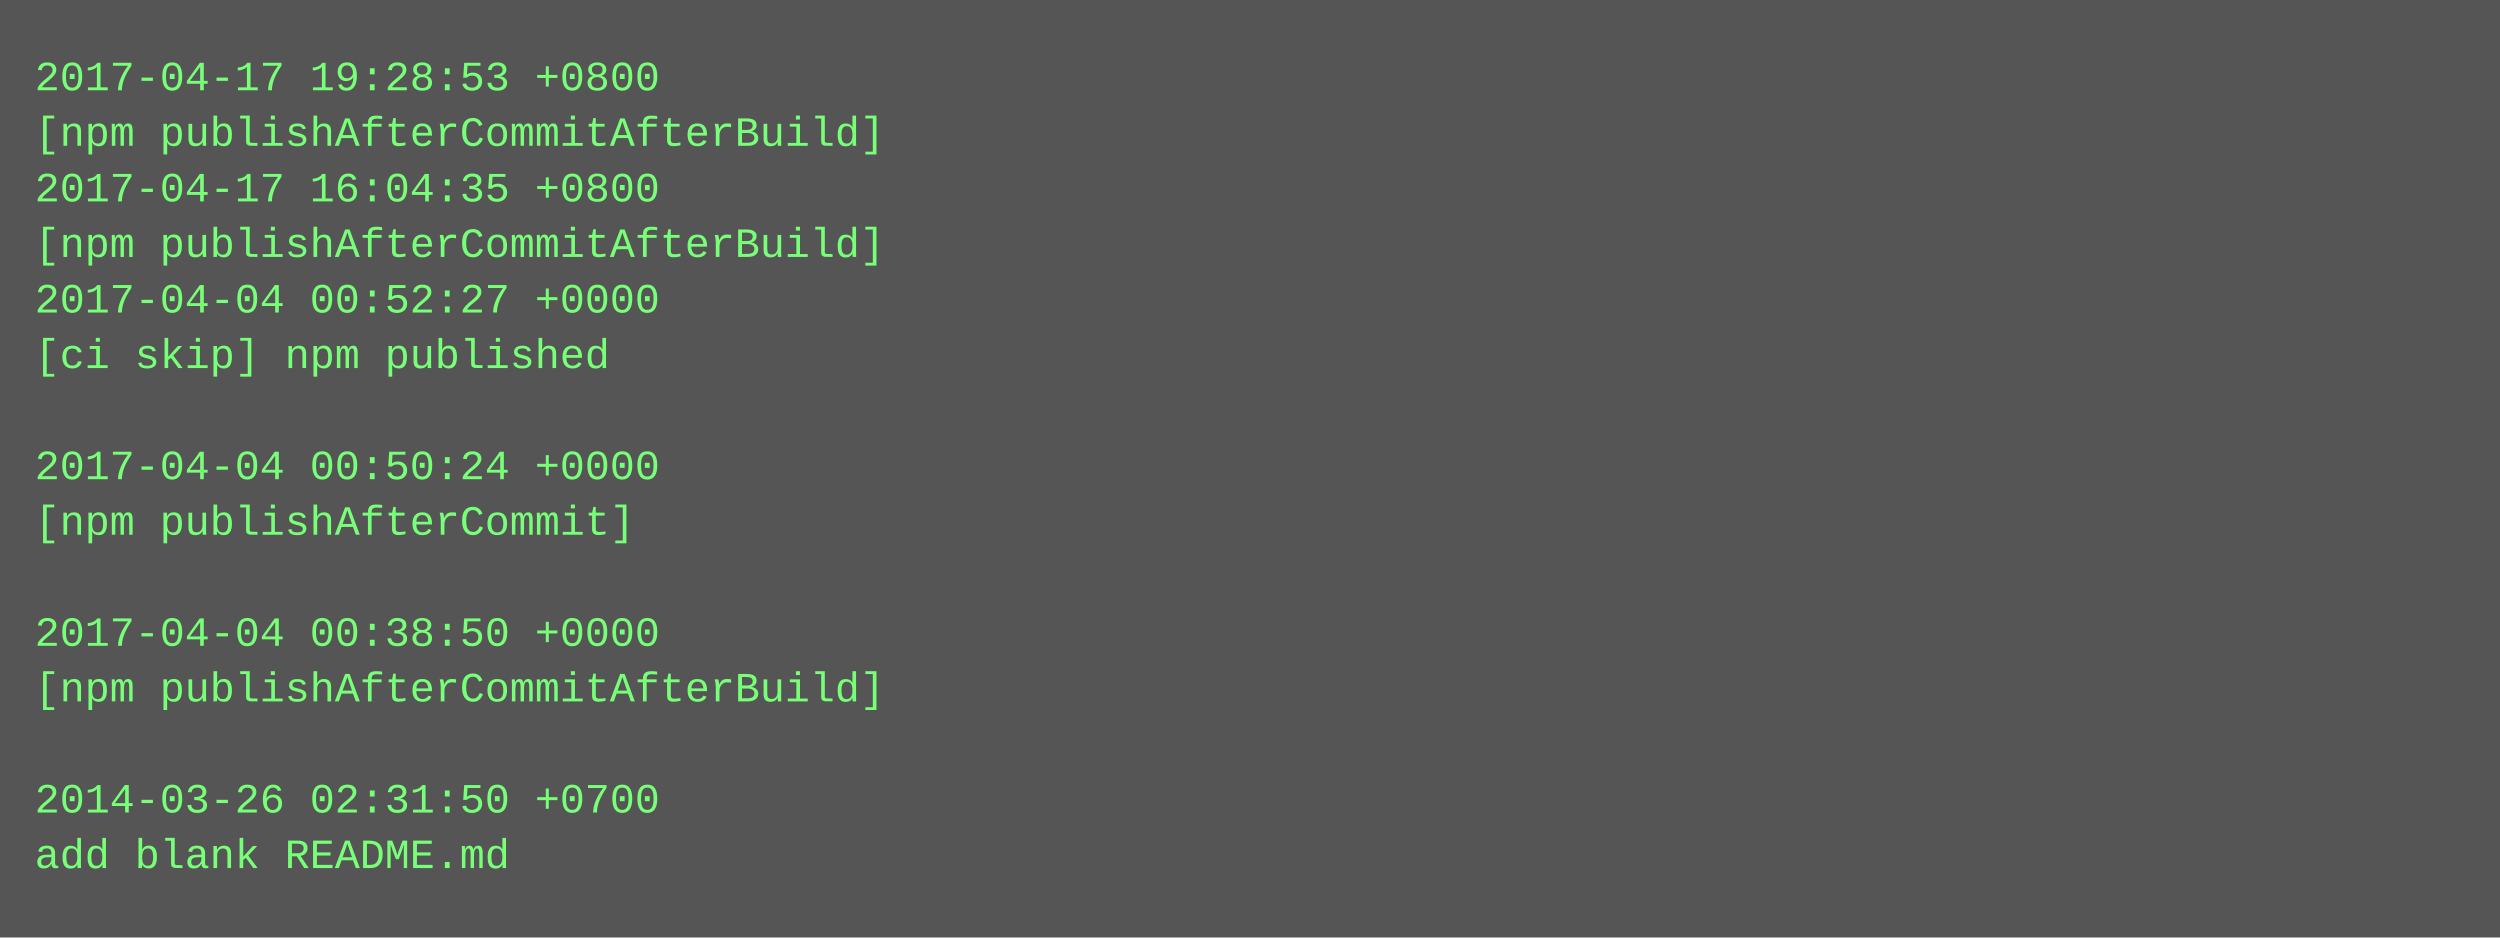
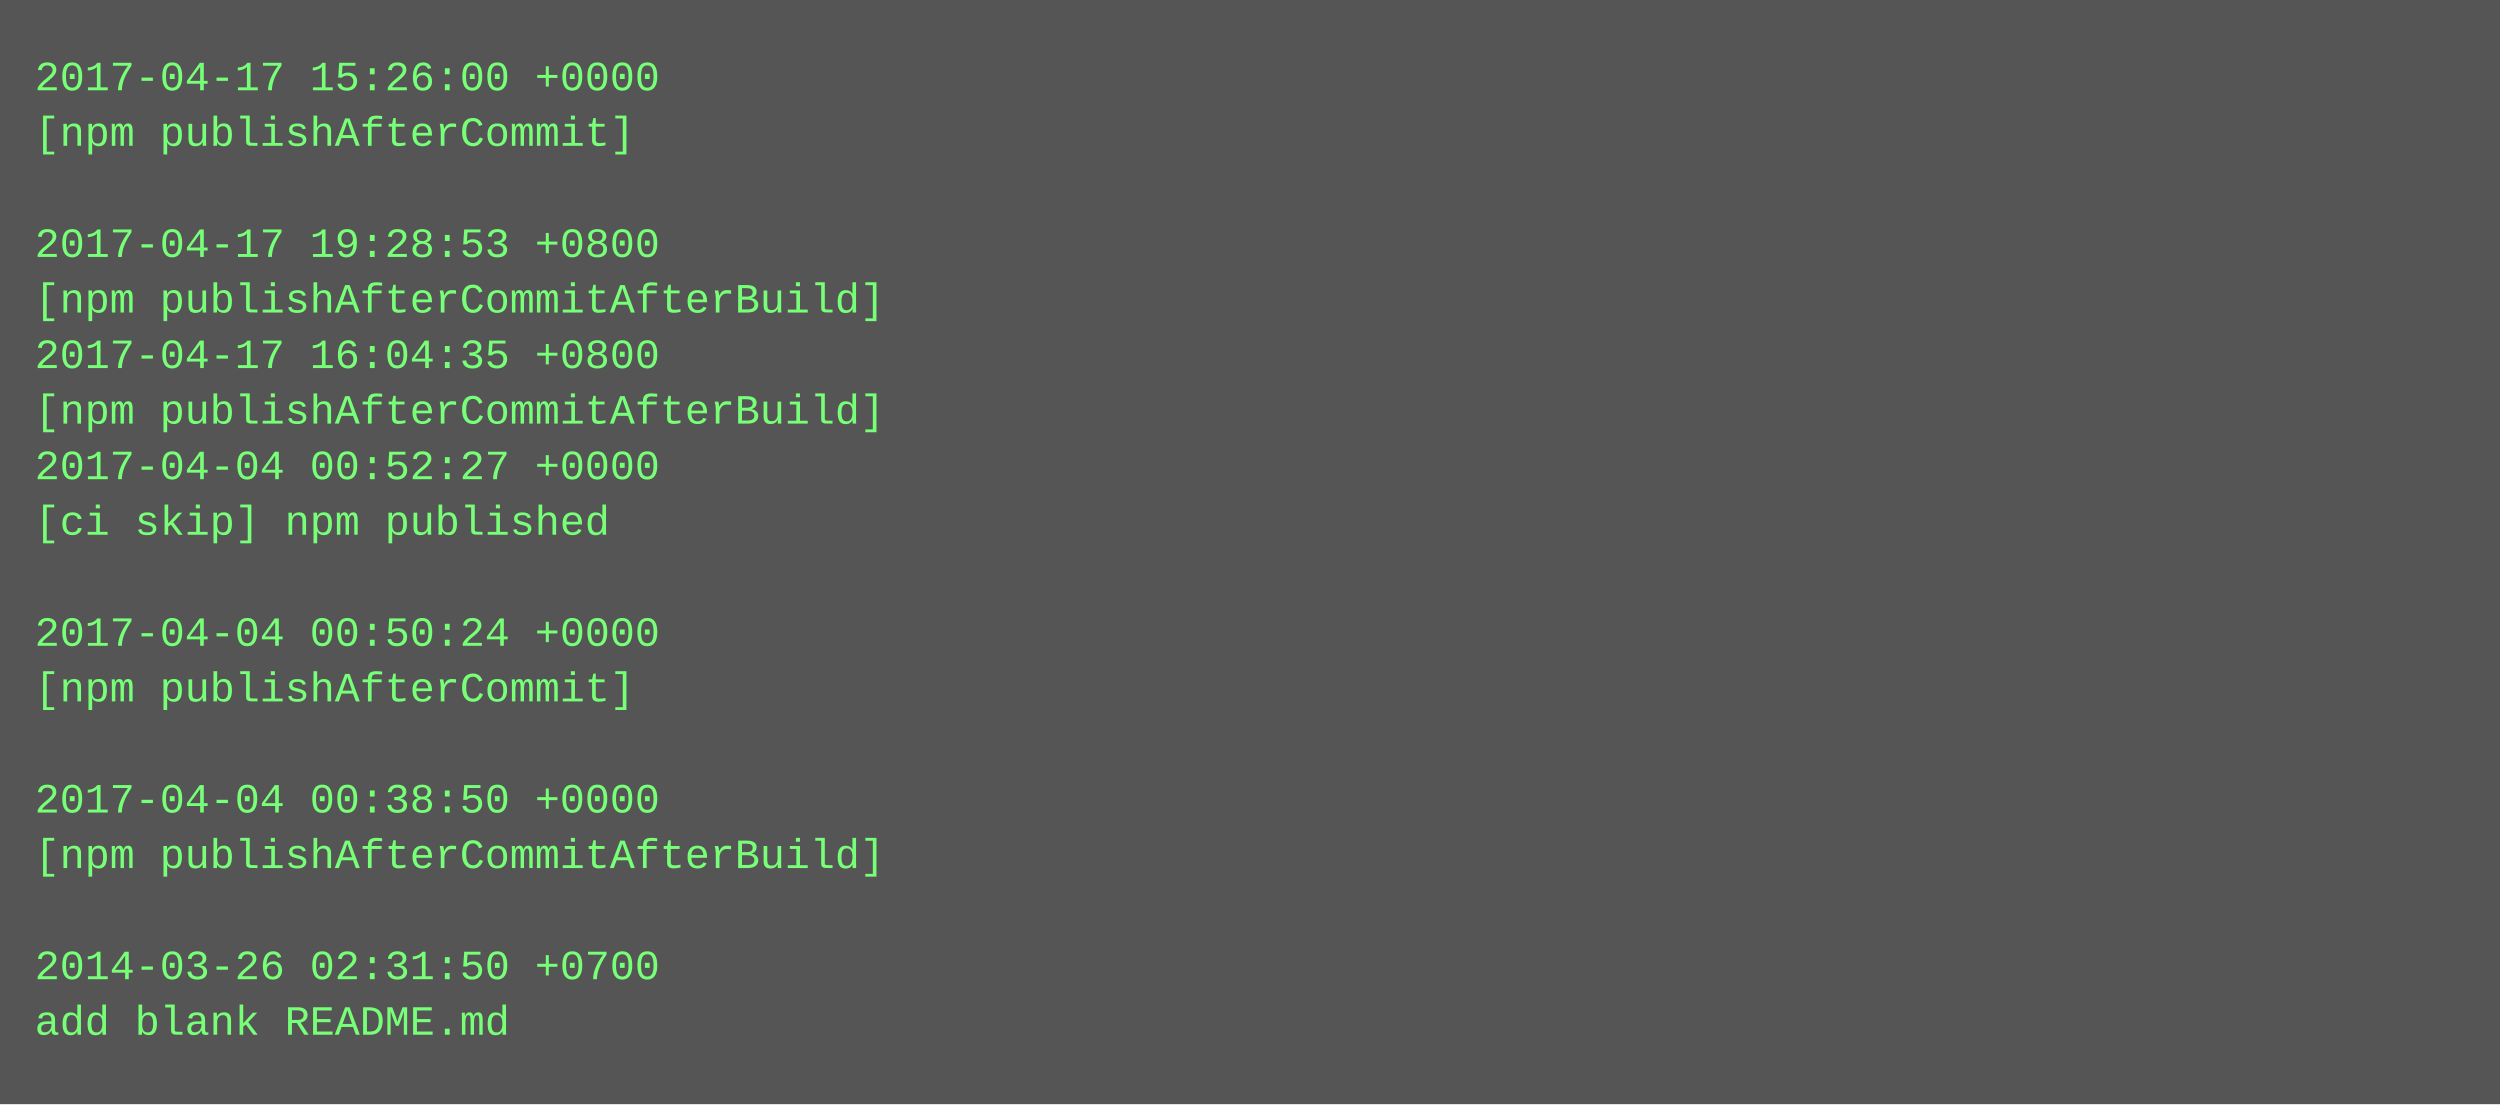
- <svg xmlns="http://www.w3.org/2000/svg" height="270" width="720">
-   <rect height="270" fill="#555" width="720" />
+ <svg xmlns="http://www.w3.org/2000/svg" height="318" width="720">
+   <rect height="318" fill="#555" width="720" />
  <text fill="#7f7" font-family="Courier New" font-size="12" xml:space="preserve">
-     <tspan x="10" y="26">2017-04-17 19:28:53 +0800</tspan>
-     <tspan x="10" y="42">[npm publishAfterCommitAfterBuild]</tspan>
-     <tspan x="10" y="58">2017-04-17 16:04:35 +0800</tspan>
-     <tspan x="10" y="74">[npm publishAfterCommitAfterBuild]</tspan>
-     <tspan x="10" y="90">2017-04-04 00:52:27 +0000</tspan>
-     <tspan x="10" y="106">[ci skip] npm published</tspan>
-     <tspan x="10" y="122" />
-     <tspan x="10" y="138">2017-04-04 00:50:24 +0000</tspan>
-     <tspan x="10" y="154">[npm publishAfterCommit]</tspan>
+     <tspan x="10" y="26">2017-04-17 15:26:00 +0000</tspan>
+     <tspan x="10" y="42">[npm publishAfterCommit]</tspan>
+     <tspan x="10" y="58" />
+     <tspan x="10" y="74">2017-04-17 19:28:53 +0800</tspan>
+     <tspan x="10" y="90">[npm publishAfterCommitAfterBuild]</tspan>
+     <tspan x="10" y="106">2017-04-17 16:04:35 +0800</tspan>
+     <tspan x="10" y="122">[npm publishAfterCommitAfterBuild]</tspan>
+     <tspan x="10" y="138">2017-04-04 00:52:27 +0000</tspan>
+     <tspan x="10" y="154">[ci skip] npm published</tspan>
    <tspan x="10" y="170" />
-     <tspan x="10" y="186">2017-04-04 00:38:50 +0000</tspan>
-     <tspan x="10" y="202">[npm publishAfterCommitAfterBuild]</tspan>
+     <tspan x="10" y="186">2017-04-04 00:50:24 +0000</tspan>
+     <tspan x="10" y="202">[npm publishAfterCommit]</tspan>
    <tspan x="10" y="218" />
-     <tspan x="10" y="234">2014-03-26 02:31:50 +0700</tspan>
-     <tspan x="10" y="250">add blank README.md</tspan>
+     <tspan x="10" y="234">2017-04-04 00:38:50 +0000</tspan>
+     <tspan x="10" y="250">[npm publishAfterCommitAfterBuild]</tspan>
+     <tspan x="10" y="266" />
+     <tspan x="10" y="282">2014-03-26 02:31:50 +0700</tspan>
+     <tspan x="10" y="298">add blank README.md</tspan>
  </text>
</svg>
